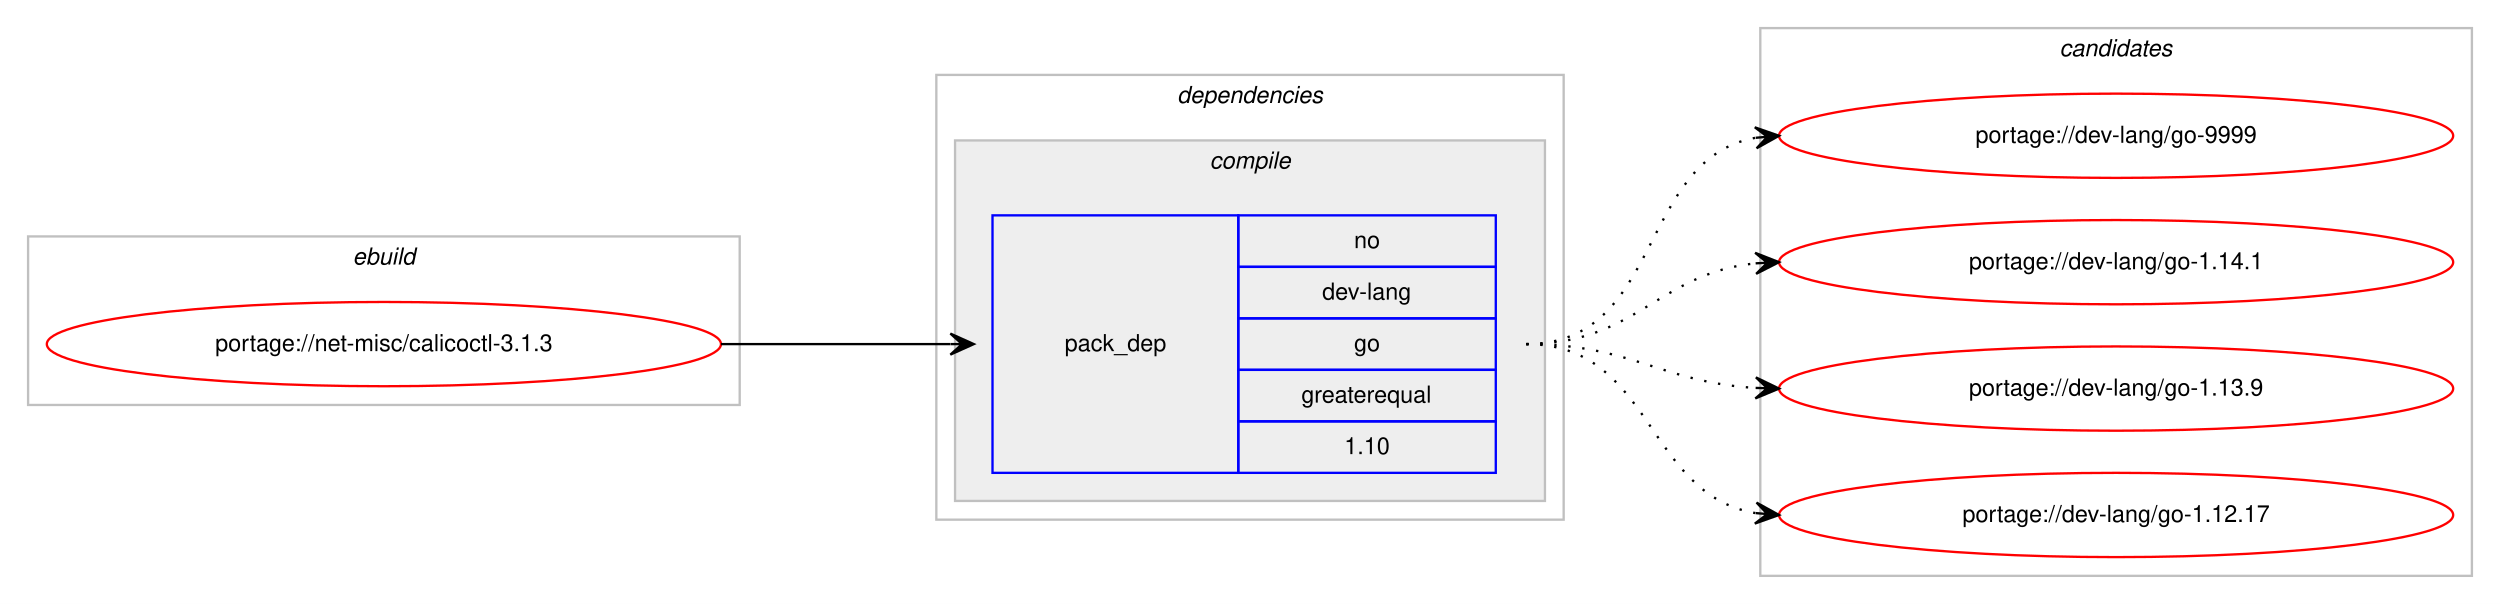
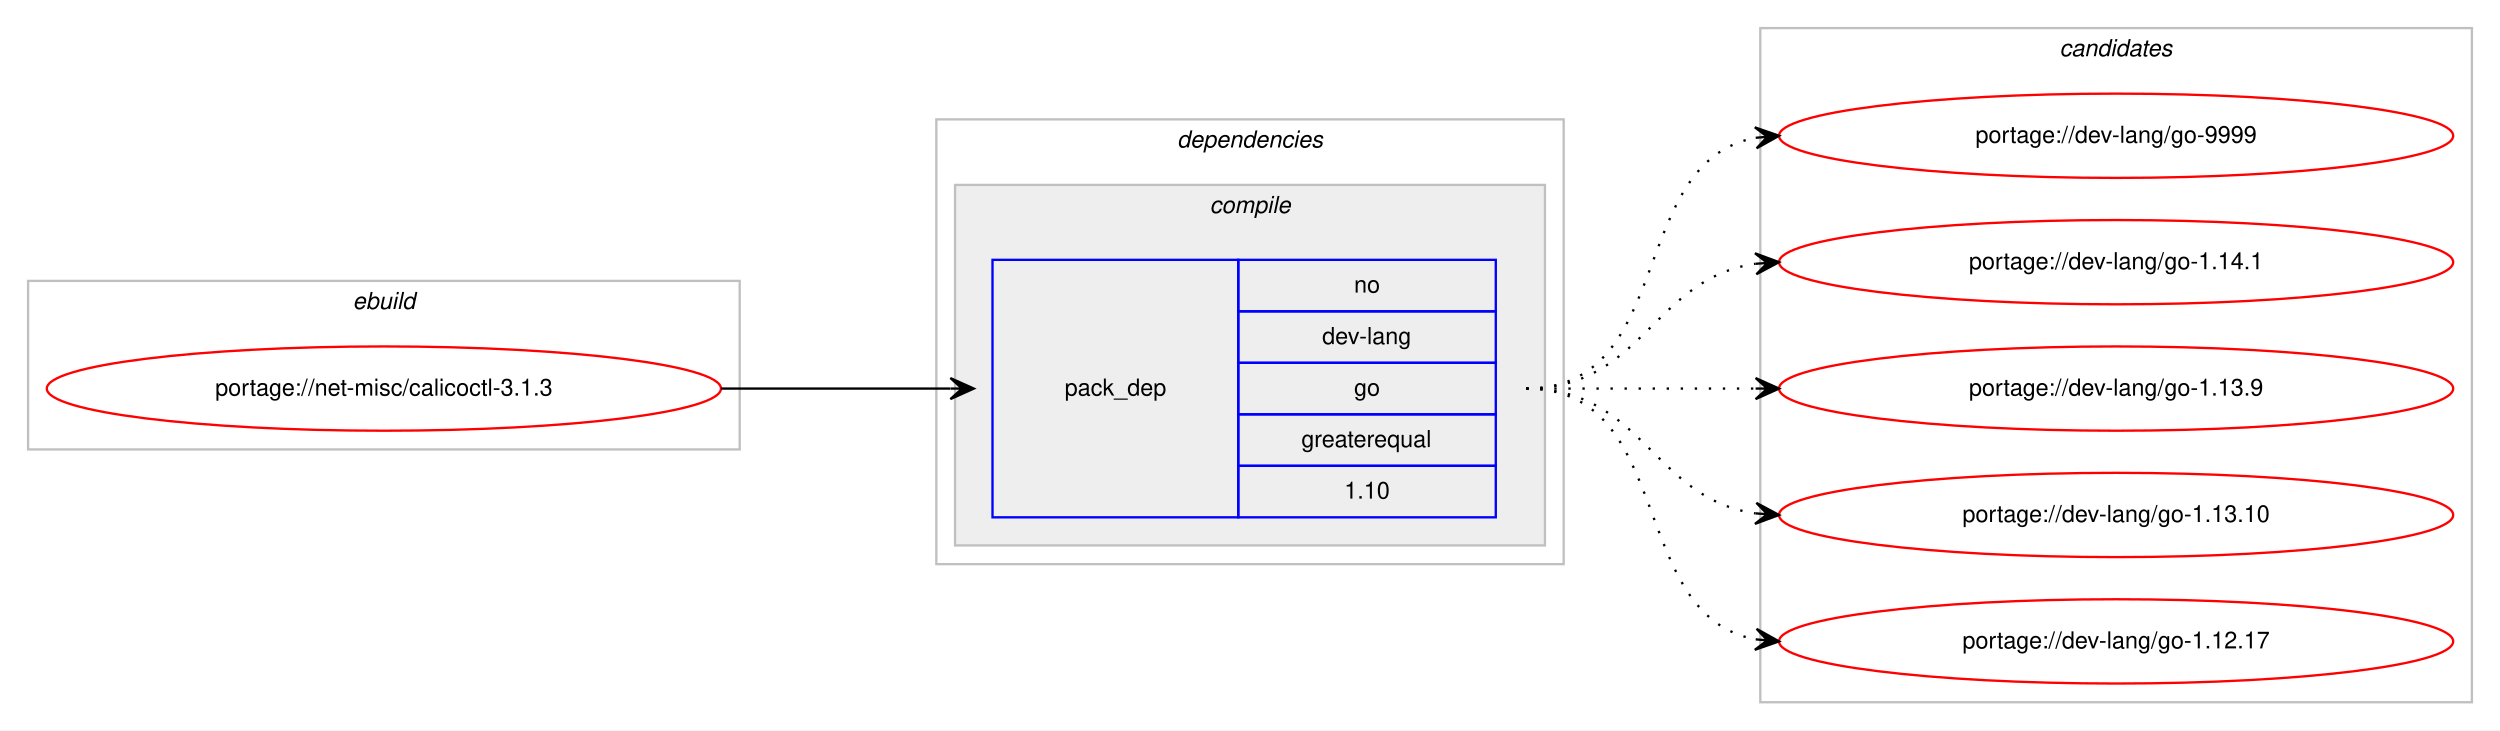
- <svg xmlns="http://www.w3.org/2000/svg" xmlns:xlink="http://www.w3.org/1999/xlink" width="1068pt" height="258pt" viewBox="0.00 0.00 1068.00 258.00">
-   <g id="graph0" class="graph" transform="scale(1 1) rotate(0) translate(4 254)">
-     <polygon fill="#ffffff" stroke="transparent" points="-4,4 -4,-254 1064,-254 1064,4 -4,4" />
+ <svg xmlns="http://www.w3.org/2000/svg" xmlns:xlink="http://www.w3.org/1999/xlink" width="1068pt" height="312pt" viewBox="0.00 0.00 1068.00 312.00">
+   <g id="graph0" class="graph" transform="scale(1 1) rotate(0) translate(4 308)">
+     <polygon fill="#ffffff" stroke="transparent" points="-4,4 -4,-308 1064,-308 1064,4 -4,4" />
    <g id="clust1" class="cluster">
-       <polygon fill="none" stroke="#c0c0c0" points="8,-81 8,-153 312,-153 312,-81 8,-81" />
-       <text text-anchor="start" x="146.663" y="-141" font-family="Helvetica,sans-Serif" font-style="italic" font-size="10.00" fill="#000000">ebuild</text>
+       <polygon fill="none" stroke="#c0c0c0" points="8,-116 8,-188 312,-188 312,-116 8,-116" />
+       <text text-anchor="start" x="146.663" y="-176" font-family="Helvetica,sans-Serif" font-style="italic" font-size="10.00" fill="#000000">ebuild</text>
    </g>
    <g id="clust2" class="cluster">
-       <polygon fill="none" stroke="#c0c0c0" points="396,-32 396,-222 664,-222 664,-32 396,-32" />
-       <text text-anchor="start" x="498.875" y="-210" font-family="Helvetica,sans-Serif" font-style="italic" font-size="10.00" fill="#000000">dependencies</text>
+       <polygon fill="none" stroke="#c0c0c0" points="396,-67 396,-257 664,-257 664,-67 396,-67" />
+       <text text-anchor="start" x="498.875" y="-245" font-family="Helvetica,sans-Serif" font-style="italic" font-size="10.00" fill="#000000">dependencies</text>
    </g>
    <g id="clust3" class="cluster">
-       <polygon fill="#eeeeee" stroke="#c0c0c0" points="404,-40 404,-194 656,-194 656,-40 404,-40" />
-       <text text-anchor="start" x="512.778" y="-182" font-family="Helvetica,sans-Serif" font-style="italic" font-size="10.00" fill="#000000">compile</text>
+       <polygon fill="#eeeeee" stroke="#c0c0c0" points="404,-75 404,-229 656,-229 656,-75 404,-75" />
+       <text text-anchor="start" x="512.778" y="-217" font-family="Helvetica,sans-Serif" font-style="italic" font-size="10.00" fill="#000000">compile</text>
    </g>
    <g id="clust7" class="cluster">
-       <polygon fill="none" stroke="#c0c0c0" points="748,-8 748,-242 1052,-242 1052,-8 748,-8" />
-       <text text-anchor="start" x="875.824" y="-230" font-family="Helvetica,sans-Serif" font-style="italic" font-size="10.00" fill="#000000">candidates</text>
+       <polygon fill="none" stroke="#c0c0c0" points="748,-8 748,-296 1052,-296 1052,-8 748,-8" />
+       <text text-anchor="start" x="875.824" y="-284" font-family="Helvetica,sans-Serif" font-style="italic" font-size="10.00" fill="#000000">candidates</text>
    </g>
    <g id="node1" class="node">
      <g id="a_node1">
        <a xlink:href="../net-misc/calicoctl-3.1.3.svg" xlink:title="portage://net-misc/calicoctl-3.1.3">
-           <ellipse fill="none" stroke="#ff0000" cx="160" cy="-107" rx="144" ry="18" />
-           <text text-anchor="middle" x="160" y="-104" font-family="Helvetica,sans-Serif" font-size="10.00" fill="#000000">portage://net-misc/calicoctl-3.1.3</text>
+           <ellipse fill="none" stroke="#ff0000" cx="160" cy="-142" rx="144" ry="18" />
+           <text text-anchor="middle" x="160" y="-139" font-family="Helvetica,sans-Serif" font-size="10.00" fill="#000000">portage://net-misc/calicoctl-3.1.3</text>
        </a>
      </g>
    </g>
    <g id="node2" class="node">
-       <polygon fill="none" stroke="#0000ff" points="420,-52 420,-162 525,-162 525,-52 420,-52" />
-       <text text-anchor="start" x="450.823" y="-104" font-family="Helvetica,sans-Serif" font-size="10.00" fill="#000000">pack_dep</text>
-       <polygon fill="none" stroke="#0000ff" points="525,-140 525,-162 635,-162 635,-140 525,-140" />
-       <text text-anchor="start" x="574.441" y="-148" font-family="Helvetica,sans-Serif" font-size="10.00" fill="#000000">no</text>
-       <polygon fill="none" stroke="#0000ff" points="525,-118 525,-140 635,-140 635,-118 525,-118" />
-       <text text-anchor="start" x="560.828" y="-126" font-family="Helvetica,sans-Serif" font-size="10.00" fill="#000000">dev-lang</text>
-       <polygon fill="none" stroke="#0000ff" points="525,-96 525,-118 635,-118 635,-96 525,-96" />
-       <text text-anchor="start" x="574.441" y="-104" font-family="Helvetica,sans-Serif" font-size="10.00" fill="#000000">go</text>
-       <polygon fill="none" stroke="#0000ff" points="525,-74 525,-96 635,-96 635,-74 525,-74" />
-       <text text-anchor="start" x="551.936" y="-82" font-family="Helvetica,sans-Serif" font-size="10.00" fill="#000000">greaterequal</text>
-       <polygon fill="none" stroke="#0000ff" points="525,-52 525,-74 635,-74 635,-52 525,-52" />
-       <text text-anchor="start" x="570.272" y="-60" font-family="Helvetica,sans-Serif" font-size="10.00" fill="#000000">1.10</text>
+       <polygon fill="none" stroke="#0000ff" points="420,-87 420,-197 525,-197 525,-87 420,-87" />
+       <text text-anchor="start" x="450.823" y="-139" font-family="Helvetica,sans-Serif" font-size="10.00" fill="#000000">pack_dep</text>
+       <polygon fill="none" stroke="#0000ff" points="525,-175 525,-197 635,-197 635,-175 525,-175" />
+       <text text-anchor="start" x="574.441" y="-183" font-family="Helvetica,sans-Serif" font-size="10.00" fill="#000000">no</text>
+       <polygon fill="none" stroke="#0000ff" points="525,-153 525,-175 635,-175 635,-153 525,-153" />
+       <text text-anchor="start" x="560.828" y="-161" font-family="Helvetica,sans-Serif" font-size="10.00" fill="#000000">dev-lang</text>
+       <polygon fill="none" stroke="#0000ff" points="525,-131 525,-153 635,-153 635,-131 525,-131" />
+       <text text-anchor="start" x="574.441" y="-139" font-family="Helvetica,sans-Serif" font-size="10.00" fill="#000000">go</text>
+       <polygon fill="none" stroke="#0000ff" points="525,-109 525,-131 635,-131 635,-109 525,-109" />
+       <text text-anchor="start" x="551.936" y="-117" font-family="Helvetica,sans-Serif" font-size="10.00" fill="#000000">greaterequal</text>
+       <polygon fill="none" stroke="#0000ff" points="525,-87 525,-109 635,-109 635,-87 525,-87" />
+       <text text-anchor="start" x="570.272" y="-95" font-family="Helvetica,sans-Serif" font-size="10.00" fill="#000000">1.10</text>
    </g>
    <g id="edge1" class="edge">
-       <path fill="none" stroke="#000000" d="M304,-107C348.438,-107 362.02,-107 401.878,-107" />
-       <polygon fill="#000000" stroke="#000000" points="412,-107 402,-111.5 407,-107 402,-107 402,-107 402,-107 407,-107 402,-102.5 412,-107 412,-107" />
+       <path fill="none" stroke="#000000" d="M304,-142C348.438,-142 362.02,-142 401.878,-142" />
+       <polygon fill="#000000" stroke="#000000" points="412,-142 402,-146.5 407,-142 402,-142 402,-142 402,-142 407,-142 402,-137.5 412,-142 412,-142" />
    </g>
    <g id="node3" class="node">
      <g id="a_node3">
        <a xlink:href="../dev-lang/go-9999.svg" xlink:title="portage://dev-lang/go-9999">
-           <ellipse fill="none" stroke="#ff0000" cx="900" cy="-196" rx="144" ry="18" />
-           <text text-anchor="middle" x="900" y="-193" font-family="Helvetica,sans-Serif" font-size="10.00" fill="#000000">portage://dev-lang/go-9999</text>
+           <ellipse fill="none" stroke="#ff0000" cx="900" cy="-250" rx="144" ry="18" />
+           <text text-anchor="middle" x="900" y="-247" font-family="Helvetica,sans-Serif" font-size="10.00" fill="#000000">portage://dev-lang/go-9999</text>
        </a>
      </g>
    </g>
    <g id="edge2" class="edge">
-       <path fill="none" stroke="#000000" stroke-dasharray="1,5" d="M648,-107C706.554,-107 695.453,-185.876 745.845,-195.119" />
-       <polygon fill="#000000" stroke="#000000" points="756,-196 745.649,-199.619 751.019,-195.568 746.037,-195.136 746.037,-195.136 746.037,-195.136 751.019,-195.568 746.426,-190.653 756,-196 756,-196" />
+       <path fill="none" stroke="#000000" stroke-dasharray="1,5" d="M648,-142C712.303,-142 690.78,-238.91 746.031,-249.131" />
+       <polygon fill="#000000" stroke="#000000" points="756,-250 745.647,-253.614 751.019,-249.566 746.038,-249.131 746.038,-249.131 746.038,-249.131 751.019,-249.566 746.429,-244.648 756,-250 756,-250" />
    </g>
    <g id="node4" class="node">
      <g id="a_node4">
        <a xlink:href="../dev-lang/go-1.14.1.svg" xlink:title="portage://dev-lang/go-1.14.1">
-           <ellipse fill="none" stroke="#ff0000" cx="900" cy="-142" rx="144" ry="18" />
-           <text text-anchor="middle" x="900" y="-139" font-family="Helvetica,sans-Serif" font-size="10.00" fill="#000000">portage://dev-lang/go-1.14.1</text>
+           <ellipse fill="none" stroke="#ff0000" cx="900" cy="-196" rx="144" ry="18" />
+           <text text-anchor="middle" x="900" y="-193" font-family="Helvetica,sans-Serif" font-size="10.00" fill="#000000">portage://dev-lang/go-1.14.1</text>
        </a>
      </g>
    </g>
    <g id="edge3" class="edge">
-       <path fill="none" stroke="#000000" stroke-dasharray="1,5" d="M648,-107C694.91,-107 704.332,-137.251 745.97,-141.505" />
-       <polygon fill="#000000" stroke="#000000" points="756,-142 745.79,-146.002 751.006,-141.754 746.012,-141.507 746.012,-141.507 746.012,-141.507 751.006,-141.754 746.234,-137.013 756,-142 756,-142" />
+       <path fill="none" stroke="#000000" stroke-dasharray="1,5" d="M648,-142C698.102,-142 702.012,-189.066 745.979,-195.317" />
+       <polygon fill="#000000" stroke="#000000" points="756,-196 745.717,-199.81 751.012,-195.66 746.023,-195.32 746.023,-195.32 746.023,-195.32 751.012,-195.66 746.329,-190.831 756,-196 756,-196" />
    </g>
    <g id="node5" class="node">
      <g id="a_node5">
        <a xlink:href="../dev-lang/go-1.13.9.svg" xlink:title="portage://dev-lang/go-1.13.9">
-           <ellipse fill="none" stroke="#ff0000" cx="900" cy="-88" rx="144" ry="18" />
-           <text text-anchor="middle" x="900" y="-85" font-family="Helvetica,sans-Serif" font-size="10.00" fill="#000000">portage://dev-lang/go-1.13.9</text>
+           <ellipse fill="none" stroke="#ff0000" cx="900" cy="-142" rx="144" ry="18" />
+           <text text-anchor="middle" x="900" y="-139" font-family="Helvetica,sans-Serif" font-size="10.00" fill="#000000">portage://dev-lang/go-1.13.9</text>
        </a>
      </g>
    </g>
    <g id="edge4" class="edge">
-       <path fill="none" stroke="#000000" stroke-dasharray="1,5" d="M648,-107C693.215,-107 705.542,-90.647 746.004,-88.283" />
-       <polygon fill="#000000" stroke="#000000" points="756,-88 746.132,-92.782 751.002,-88.142 746.004,-88.283 746.004,-88.283 746.004,-88.283 751.002,-88.142 745.876,-83.785 756,-88 756,-88" />
+       <path fill="none" stroke="#000000" stroke-dasharray="1,5" d="M648,-142C692.438,-142 706.02,-142 745.878,-142" />
+       <polygon fill="#000000" stroke="#000000" points="756,-142 746,-146.5 751,-142 746,-142 746,-142 746,-142 751,-142 746,-137.5 756,-142 756,-142" />
    </g>
    <g id="node6" class="node">
      <g id="a_node6">
+         <a xlink:href="../dev-lang/go-1.13.10.svg" xlink:title="portage://dev-lang/go-1.13.10">
+           <ellipse fill="none" stroke="#ff0000" cx="900" cy="-88" rx="144" ry="18" />
+           <text text-anchor="middle" x="900" y="-85" font-family="Helvetica,sans-Serif" font-size="10.00" fill="#000000">portage://dev-lang/go-1.13.10</text>
+         </a>
+       </g>
+     </g>
+     <g id="edge5" class="edge">
+       <path fill="none" stroke="#000000" stroke-dasharray="1,5" d="M648,-142C698.102,-142 702.012,-94.934 745.979,-88.683" />
+       <polygon fill="#000000" stroke="#000000" points="756,-88 746.329,-93.169 751.012,-88.34 746.023,-88.68 746.023,-88.68 746.023,-88.68 751.012,-88.34 745.717,-84.19 756,-88 756,-88" />
+     </g>
+     <g id="node7" class="node">
+       <g id="a_node7">
        <a xlink:href="../dev-lang/go-1.12.17.svg" xlink:title="portage://dev-lang/go-1.12.17">
          <ellipse fill="none" stroke="#ff0000" cx="900" cy="-34" rx="144" ry="18" />
          <text text-anchor="middle" x="900" y="-31" font-family="Helvetica,sans-Serif" font-size="10.00" fill="#000000">portage://dev-lang/go-1.12.17</text>
        </a>
      </g>
    </g>
-     <g id="edge5" class="edge">
-       <path fill="none" stroke="#000000" stroke-dasharray="1,5" d="M648,-107C702.316,-107 698.79,-42.84 745.876,-34.82" />
-       <polygon fill="#000000" stroke="#000000" points="756,-34 746.396,-39.292 751.016,-34.404 746.033,-34.807 746.033,-34.807 746.033,-34.807 751.016,-34.404 745.669,-30.322 756,-34 756,-34" />
+     <g id="edge6" class="edge">
+       <path fill="none" stroke="#000000" stroke-dasharray="1,5" d="M648,-142C712.303,-142 690.78,-45.09 746.031,-34.869" />
+       <polygon fill="#000000" stroke="#000000" points="756,-34 746.429,-39.352 751.019,-34.434 746.038,-34.869 746.038,-34.869 746.038,-34.869 751.019,-34.434 745.647,-30.386 756,-34 756,-34" />
    </g>
  </g>
</svg>
